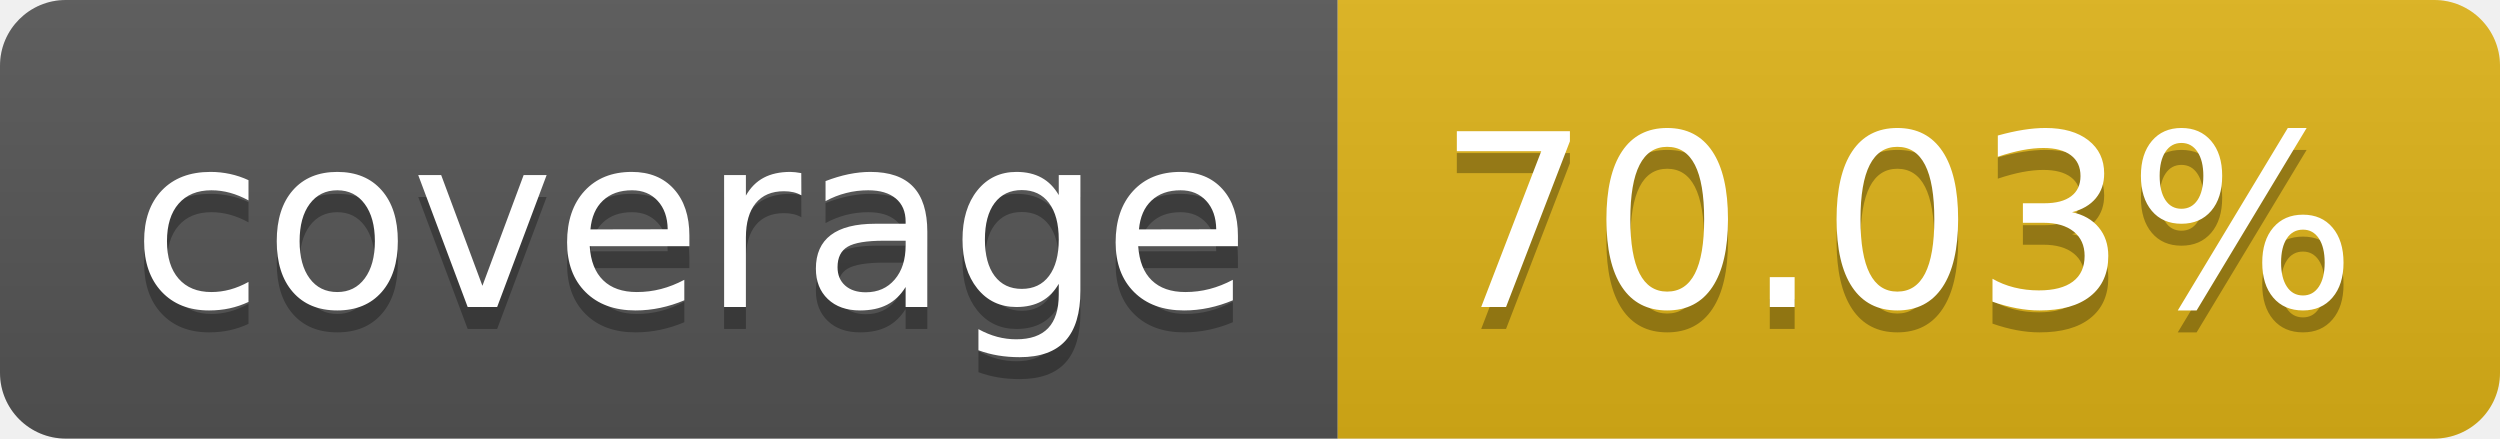
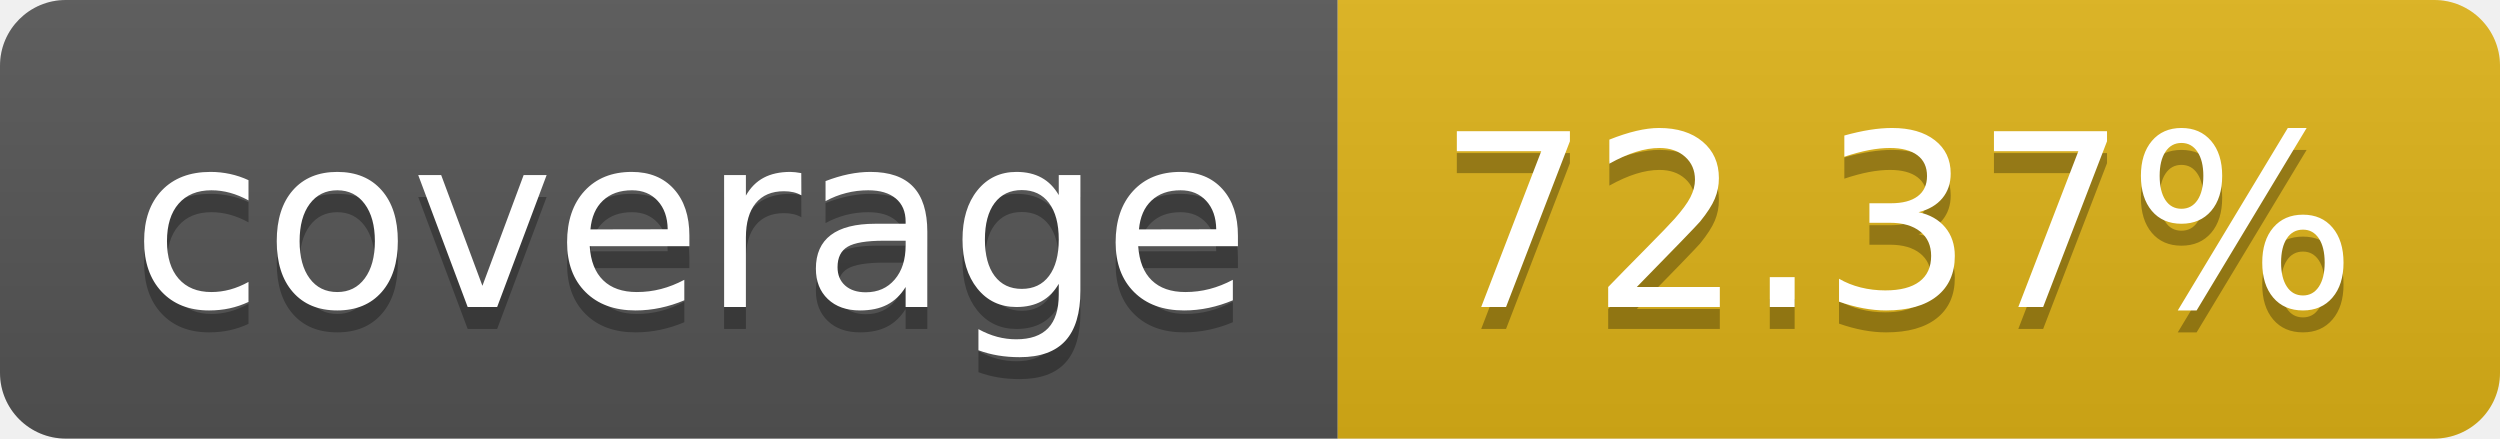
- <svg xmlns="http://www.w3.org/2000/svg" width="114" height="20" role="img" aria-label="coverage: 70.03%">
+ <svg xmlns="http://www.w3.org/2000/svg" width="114" height="20" role="img" aria-label="coverage: 72.37%">
  <linearGradient id="s" x2="0" y2="100%">
    <stop offset="0" stop-color="#bbb" stop-opacity=".1" />
    <stop offset="1" stop-opacity=".1" />
  </linearGradient>
  <clipPath id="r">
    <rect width="114" height="20" rx="3" fill="#fff" />
  </clipPath>
  <g clip-path="url(#r)">
    <rect width="61" height="20" fill="#555" />
    <rect x="61" width="53" height="20" fill="#dfb317" />
    <rect width="114" height="20" fill="url(#s)" />
  </g>
  <g fill="#fff" text-anchor="middle" font-family="Verdana,Geneva,DejaVu Sans,sans-serif" text-rendering="geometricPrecision" font-size="110">
    <text aria-hidden="true" x="315" y="150" fill="#010101" fill-opacity=".3" transform="scale(.1)" textLength="510">coverage</text>
    <text x="315" y="140" transform="scale(.1)" fill="#fff" textLength="510">coverage</text>
-     <text aria-hidden="true" x="865" y="150" fill="#010101" fill-opacity=".3" transform="scale(.1)" textLength="430">70.03%</text>
-     <text x="865" y="140" transform="scale(.1)" fill="#fff" textLength="430">70.03%</text>
+     <text aria-hidden="true" x="865" y="150" fill="#010101" fill-opacity=".3" transform="scale(.1)" textLength="430">72.37%</text>
+     <text x="865" y="140" transform="scale(.1)" fill="#fff" textLength="430">72.37%</text>
  </g>
</svg>
